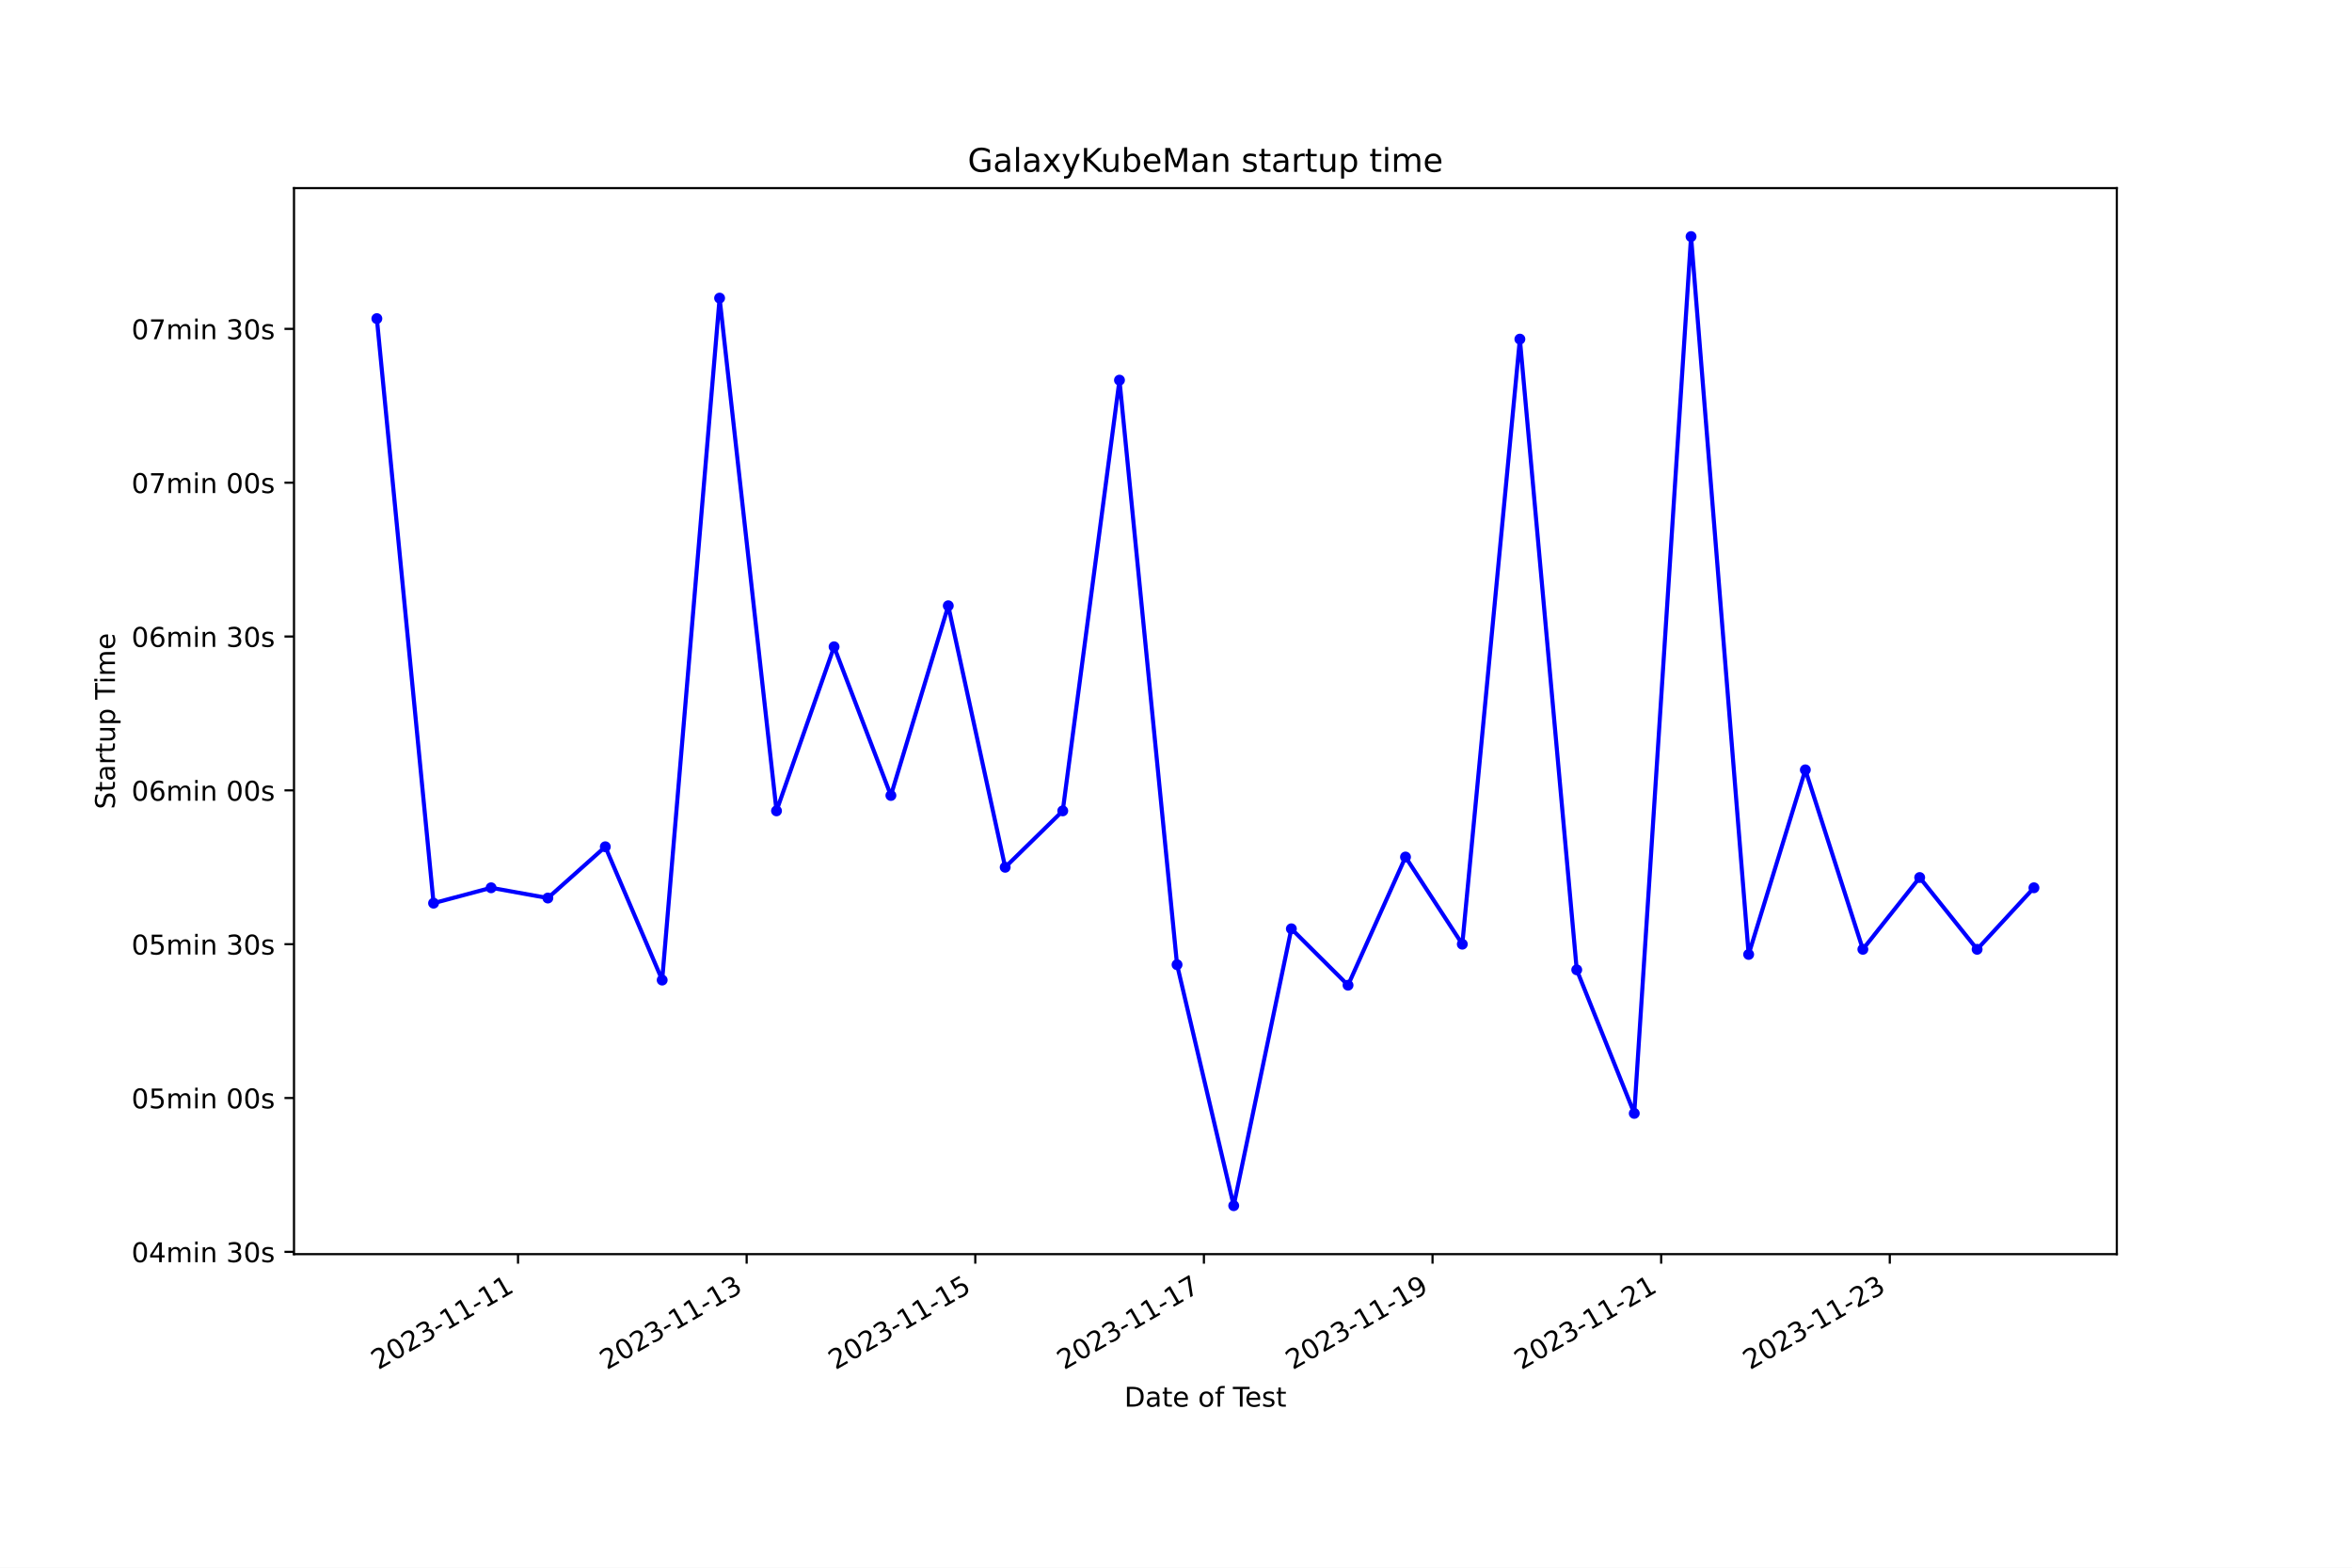
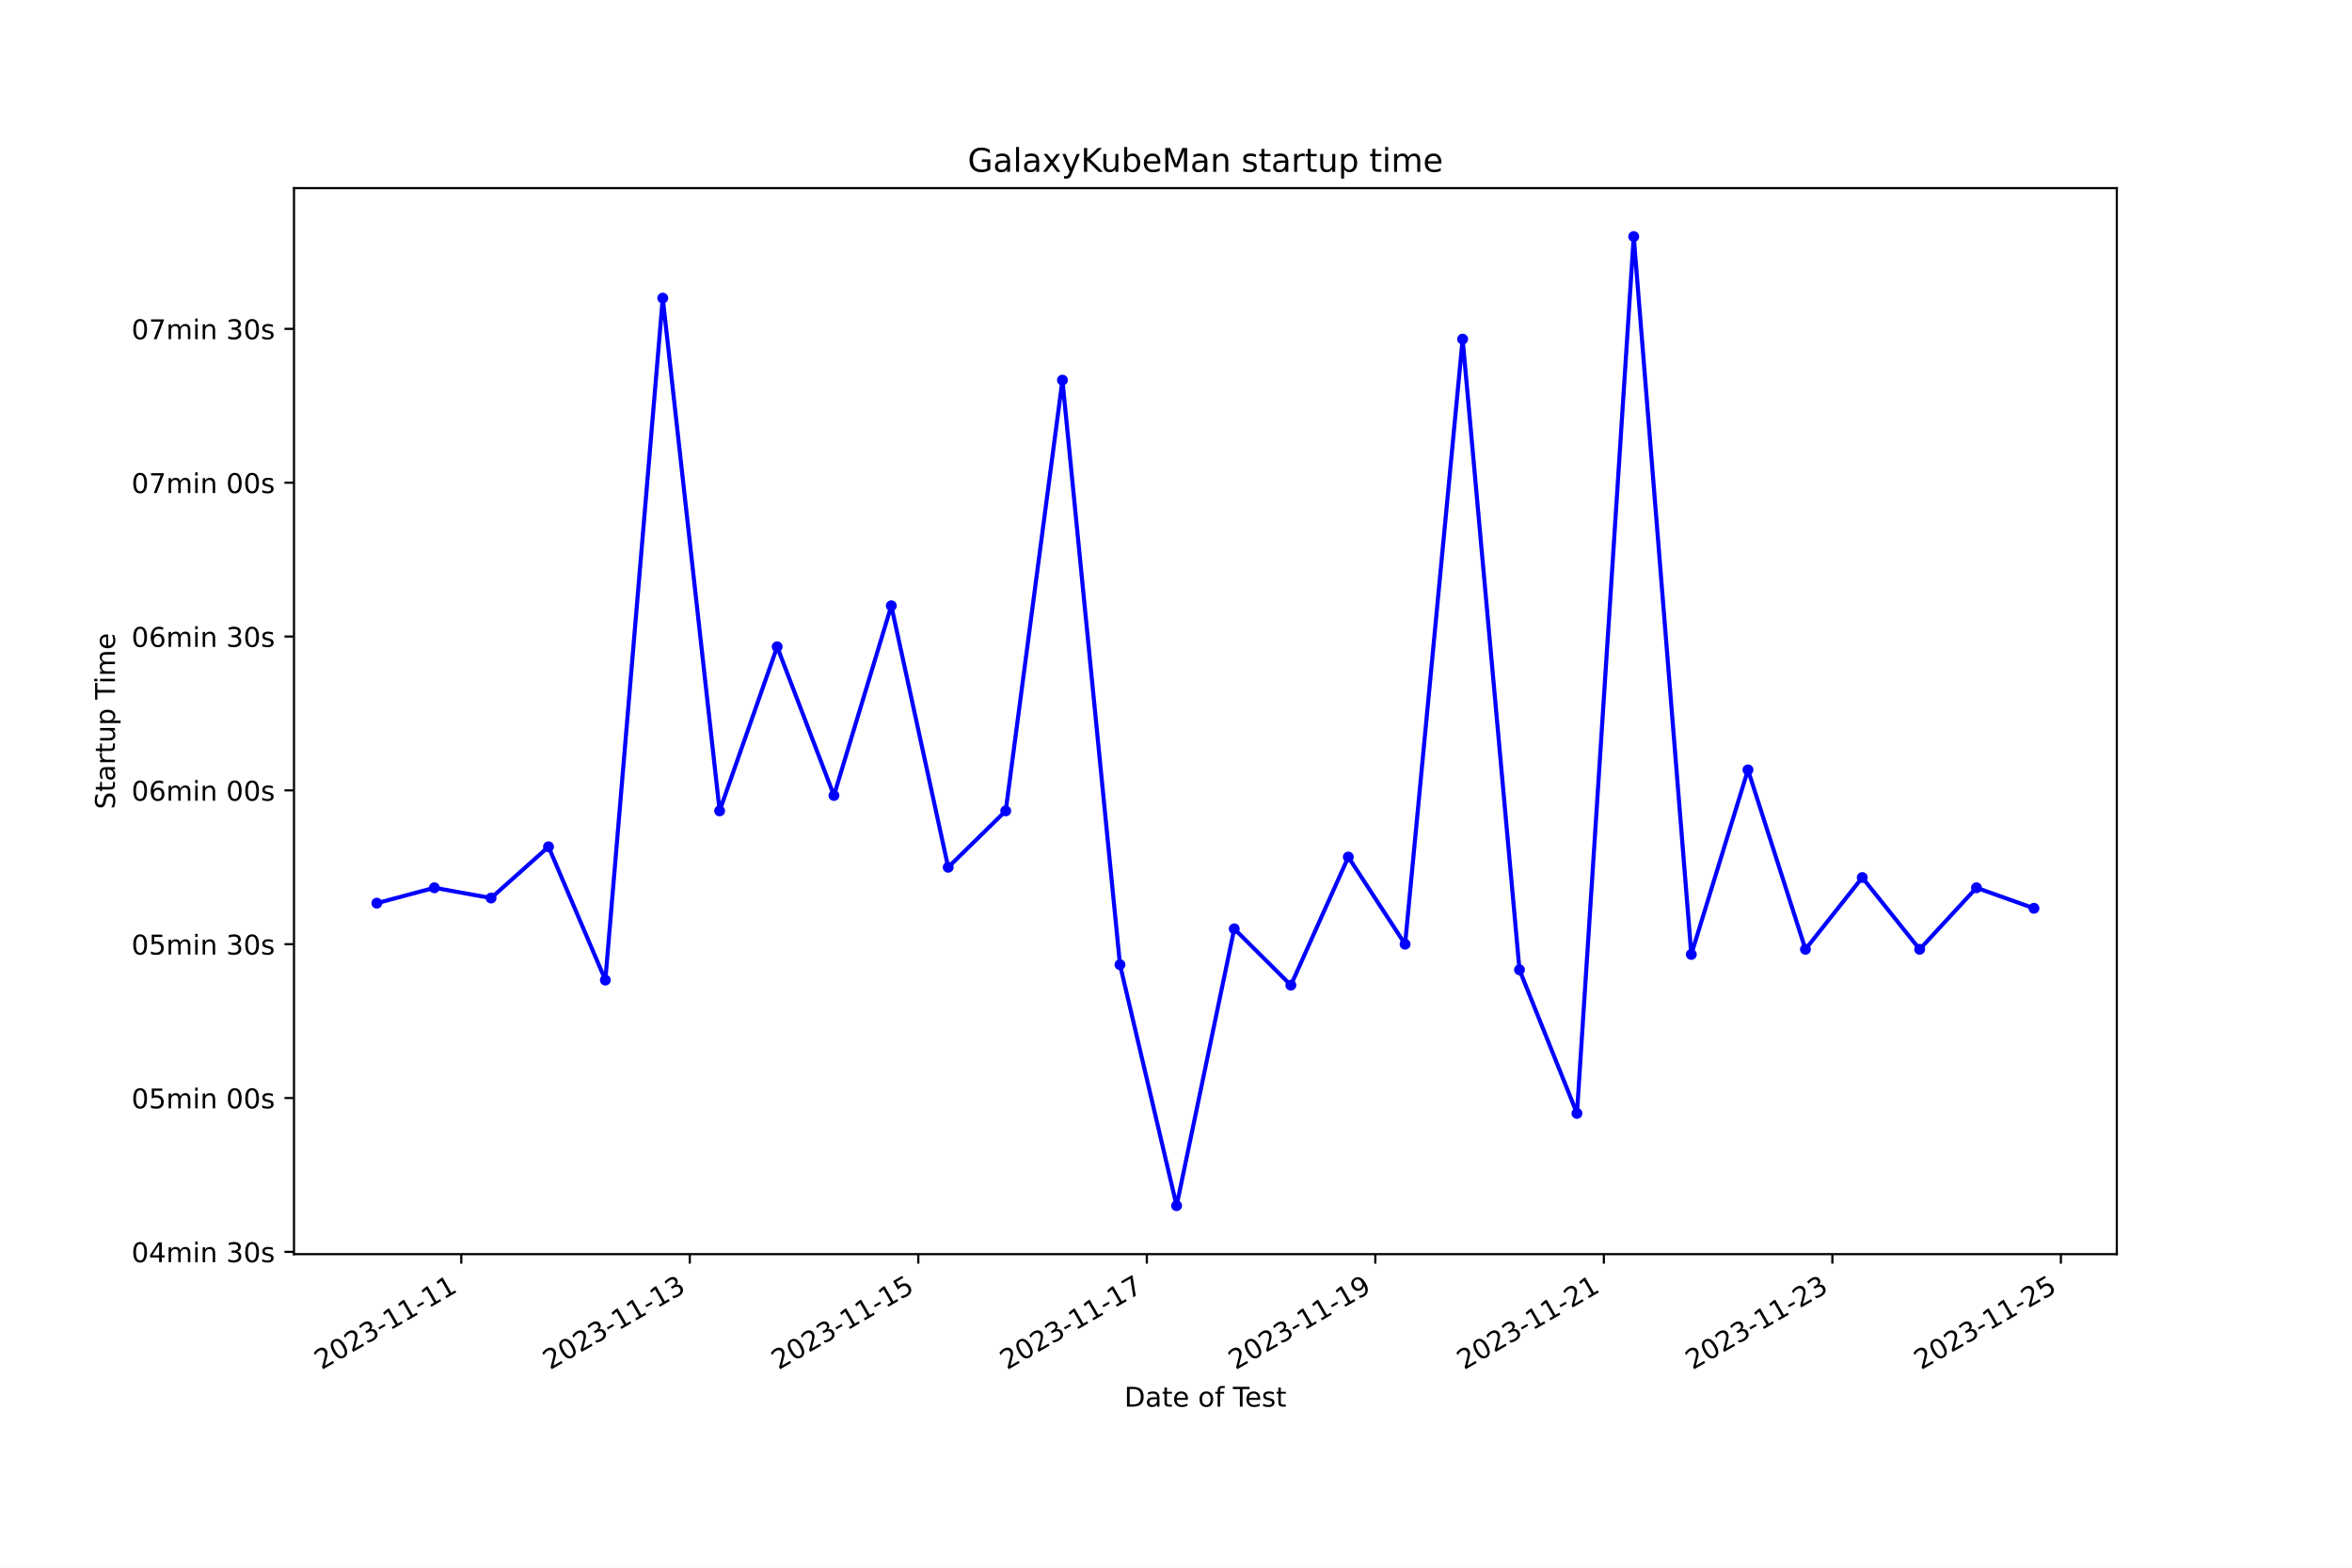
<svg xmlns="http://www.w3.org/2000/svg" xmlns:xlink="http://www.w3.org/1999/xlink" width="864pt" height="576pt" viewBox="0 0 864 576" version="1.1">
  <defs>
    <style type="text/css">*{stroke-linejoin: round; stroke-linecap: butt}</style>
  </defs>
  <g id="figure_1">
    <g id="patch_1">
      <path d="M 0 576  L 864 576  L 864 0  L 0 0  z " style="fill: #ffffff" />
    </g>
    <g id="axes_1">
      <g id="patch_2">
        <path d="M 108 460.8  L 777.6 460.8  L 777.6 69.12  L 108 69.12  z " style="fill: #ffffff" />
      </g>
      <g id="matplotlib.axis_1">
        <g id="xtick_1">
          <g id="line2d_1">
            <defs>
-               <path id="mbc8673248d" d="M 0 0  L 0 3.5  " style="stroke: #000000; stroke-width: 0.8" />
+               <path id="m5c8ab718fe" d="M 0 0  L 0 3.5  " style="stroke: #000000; stroke-width: 0.8" />
            </defs>
            <g>
-               <use xlink:href="#mbc8673248d" x="190.296" y="460.8" style="stroke: #000000; stroke-width: 0.8" />
+               <use xlink:href="#m5c8ab718fe" x="169.446" y="460.8" style="stroke: #000000; stroke-width: 0.8" />
            </g>
          </g>
          <g id="text_1">
-             <g transform="translate(138.9265 503.4383) rotate(-30) scale(0.1 -0.1)">
+             <g transform="translate(118.077 503.4383) rotate(-30) scale(0.1 -0.1)">
              <defs>
                <path id="DejaVuSans-32" d="M 1228 531  L 3431 531  L 3431 0  L 469 0  L 469 531  Q 828 903 1448 1529  Q 2069 2156 2228 2338  Q 2531 2678 2651 2914  Q 2772 3150 2772 3378  Q 2772 3750 2511 3984  Q 2250 4219 1831 4219  Q 1534 4219 1204 4116  Q 875 4013 500 3803  L 500 4441  Q 881 4594 1212 4672  Q 1544 4750 1819 4750  Q 2544 4750 2975 4387  Q 3406 4025 3406 3419  Q 3406 3131 3298 2873  Q 3191 2616 2906 2266  Q 2828 2175 2409 1742  Q 1991 1309 1228 531  z " transform="scale(0.015625)" />
                <path id="DejaVuSans-30" d="M 2034 4250  Q 1547 4250 1301 3770  Q 1056 3291 1056 2328  Q 1056 1369 1301 889  Q 1547 409 2034 409  Q 2525 409 2770 889  Q 3016 1369 3016 2328  Q 3016 3291 2770 3770  Q 2525 4250 2034 4250  z M 2034 4750  Q 2819 4750 3233 4129  Q 3647 3509 3647 2328  Q 3647 1150 3233 529  Q 2819 -91 2034 -91  Q 1250 -91 836 529  Q 422 1150 422 2328  Q 422 3509 836 4129  Q 1250 4750 2034 4750  z " transform="scale(0.015625)" />
                <path id="DejaVuSans-33" d="M 2597 2516  Q 3050 2419 3304 2112  Q 3559 1806 3559 1356  Q 3559 666 3084 287  Q 2609 -91 1734 -91  Q 1441 -91 1130 -33  Q 819 25 488 141  L 488 750  Q 750 597 1062 519  Q 1375 441 1716 441  Q 2309 441 2620 675  Q 2931 909 2931 1356  Q 2931 1769 2642 2001  Q 2353 2234 1838 2234  L 1294 2234  L 1294 2753  L 1863 2753  Q 2328 2753 2575 2939  Q 2822 3125 2822 3475  Q 2822 3834 2567 4026  Q 2313 4219 1838 4219  Q 1578 4219 1281 4162  Q 984 4106 628 3988  L 628 4550  Q 988 4650 1302 4700  Q 1616 4750 1894 4750  Q 2613 4750 3031 4423  Q 3450 4097 3450 3541  Q 3450 3153 3228 2886  Q 3006 2619 2597 2516  z " transform="scale(0.015625)" />
                <path id="DejaVuSans-2d" d="M 313 2009  L 1997 2009  L 1997 1497  L 313 1497  L 313 2009  z " transform="scale(0.015625)" />
                <path id="DejaVuSans-31" d="M 794 531  L 1825 531  L 1825 4091  L 703 3866  L 703 4441  L 1819 4666  L 2450 4666  L 2450 531  L 3481 531  L 3481 0  L 794 0  L 794 531  z " transform="scale(0.015625)" />
              </defs>
              <use xlink:href="#DejaVuSans-32" />
              <use xlink:href="#DejaVuSans-30" x="63.623" />
              <use xlink:href="#DejaVuSans-32" x="127.246" />
              <use xlink:href="#DejaVuSans-33" x="190.869" />
              <use xlink:href="#DejaVuSans-2d" x="254.492" />
              <use xlink:href="#DejaVuSans-31" x="290.576" />
              <use xlink:href="#DejaVuSans-31" x="354.199" />
              <use xlink:href="#DejaVuSans-2d" x="417.822" />
              <use xlink:href="#DejaVuSans-31" x="453.906" />
              <use xlink:href="#DejaVuSans-31" x="517.529" />
            </g>
          </g>
        </g>
        <g id="xtick_2">
          <g id="line2d_2">
            <g>
-               <use xlink:href="#mbc8673248d" x="274.282" y="460.8" style="stroke: #000000; stroke-width: 0.8" />
+               <use xlink:href="#m5c8ab718fe" x="253.391" y="460.8" style="stroke: #000000; stroke-width: 0.8" />
            </g>
          </g>
          <g id="text_2">
-             <g transform="translate(222.9121 503.4383) rotate(-30) scale(0.1 -0.1)">
+             <g transform="translate(202.022 503.4383) rotate(-30) scale(0.1 -0.1)">
              <use xlink:href="#DejaVuSans-32" />
              <use xlink:href="#DejaVuSans-30" x="63.623" />
              <use xlink:href="#DejaVuSans-32" x="127.246" />
              <use xlink:href="#DejaVuSans-33" x="190.869" />
              <use xlink:href="#DejaVuSans-2d" x="254.492" />
              <use xlink:href="#DejaVuSans-31" x="290.576" />
              <use xlink:href="#DejaVuSans-31" x="354.199" />
              <use xlink:href="#DejaVuSans-2d" x="417.822" />
              <use xlink:href="#DejaVuSans-31" x="453.906" />
              <use xlink:href="#DejaVuSans-33" x="517.529" />
            </g>
          </g>
        </g>
        <g id="xtick_3">
          <g id="line2d_3">
            <g>
-               <use xlink:href="#mbc8673248d" x="358.267" y="460.8" style="stroke: #000000; stroke-width: 0.8" />
+               <use xlink:href="#m5c8ab718fe" x="337.336" y="460.8" style="stroke: #000000; stroke-width: 0.8" />
            </g>
          </g>
          <g id="text_3">
-             <g transform="translate(306.8977 503.4383) rotate(-30) scale(0.1 -0.1)">
+             <g transform="translate(285.9669 503.4383) rotate(-30) scale(0.1 -0.1)">
              <defs>
                <path id="DejaVuSans-35" d="M 691 4666  L 3169 4666  L 3169 4134  L 1269 4134  L 1269 2991  Q 1406 3038 1543 3061  Q 1681 3084 1819 3084  Q 2600 3084 3056 2656  Q 3513 2228 3513 1497  Q 3513 744 3044 326  Q 2575 -91 1722 -91  Q 1428 -91 1123 -41  Q 819 9 494 109  L 494 744  Q 775 591 1075 516  Q 1375 441 1709 441  Q 2250 441 2565 725  Q 2881 1009 2881 1497  Q 2881 1984 2565 2268  Q 2250 2553 1709 2553  Q 1456 2553 1204 2497  Q 953 2441 691 2322  L 691 4666  z " transform="scale(0.015625)" />
              </defs>
              <use xlink:href="#DejaVuSans-32" />
              <use xlink:href="#DejaVuSans-30" x="63.623" />
              <use xlink:href="#DejaVuSans-32" x="127.246" />
              <use xlink:href="#DejaVuSans-33" x="190.869" />
              <use xlink:href="#DejaVuSans-2d" x="254.492" />
              <use xlink:href="#DejaVuSans-31" x="290.576" />
              <use xlink:href="#DejaVuSans-31" x="354.199" />
              <use xlink:href="#DejaVuSans-2d" x="417.822" />
              <use xlink:href="#DejaVuSans-31" x="453.906" />
              <use xlink:href="#DejaVuSans-35" x="517.529" />
            </g>
          </g>
        </g>
        <g id="xtick_4">
          <g id="line2d_4">
            <g>
-               <use xlink:href="#mbc8673248d" x="442.253" y="460.8" style="stroke: #000000; stroke-width: 0.8" />
+               <use xlink:href="#m5c8ab718fe" x="421.281" y="460.8" style="stroke: #000000; stroke-width: 0.8" />
            </g>
          </g>
          <g id="text_4">
-             <g transform="translate(390.8833 503.4383) rotate(-30) scale(0.1 -0.1)">
+             <g transform="translate(369.9119 503.4383) rotate(-30) scale(0.1 -0.1)">
              <defs>
                <path id="DejaVuSans-37" d="M 525 4666  L 3525 4666  L 3525 4397  L 1831 0  L 1172 0  L 2766 4134  L 525 4134  L 525 4666  z " transform="scale(0.015625)" />
              </defs>
              <use xlink:href="#DejaVuSans-32" />
              <use xlink:href="#DejaVuSans-30" x="63.623" />
              <use xlink:href="#DejaVuSans-32" x="127.246" />
              <use xlink:href="#DejaVuSans-33" x="190.869" />
              <use xlink:href="#DejaVuSans-2d" x="254.492" />
              <use xlink:href="#DejaVuSans-31" x="290.576" />
              <use xlink:href="#DejaVuSans-31" x="354.199" />
              <use xlink:href="#DejaVuSans-2d" x="417.822" />
              <use xlink:href="#DejaVuSans-31" x="453.906" />
              <use xlink:href="#DejaVuSans-37" x="517.529" />
            </g>
          </g>
        </g>
        <g id="xtick_5">
          <g id="line2d_5">
            <g>
-               <use xlink:href="#mbc8673248d" x="526.238" y="460.8" style="stroke: #000000; stroke-width: 0.8" />
+               <use xlink:href="#m5c8ab718fe" x="505.226" y="460.8" style="stroke: #000000; stroke-width: 0.8" />
            </g>
          </g>
          <g id="text_5">
-             <g transform="translate(474.8689 503.4383) rotate(-30) scale(0.1 -0.1)">
+             <g transform="translate(453.8568 503.4383) rotate(-30) scale(0.1 -0.1)">
              <defs>
                <path id="DejaVuSans-39" d="M 703 97  L 703 672  Q 941 559 1184 500  Q 1428 441 1663 441  Q 2288 441 2617 861  Q 2947 1281 2994 2138  Q 2813 1869 2534 1725  Q 2256 1581 1919 1581  Q 1219 1581 811 2004  Q 403 2428 403 3163  Q 403 3881 828 4315  Q 1253 4750 1959 4750  Q 2769 4750 3195 4129  Q 3622 3509 3622 2328  Q 3622 1225 3098 567  Q 2575 -91 1691 -91  Q 1453 -91 1209 -44  Q 966 3 703 97  z M 1959 2075  Q 2384 2075 2632 2365  Q 2881 2656 2881 3163  Q 2881 3666 2632 3958  Q 2384 4250 1959 4250  Q 1534 4250 1286 3958  Q 1038 3666 1038 3163  Q 1038 2656 1286 2365  Q 1534 2075 1959 2075  z " transform="scale(0.015625)" />
              </defs>
              <use xlink:href="#DejaVuSans-32" />
              <use xlink:href="#DejaVuSans-30" x="63.623" />
              <use xlink:href="#DejaVuSans-32" x="127.246" />
              <use xlink:href="#DejaVuSans-33" x="190.869" />
              <use xlink:href="#DejaVuSans-2d" x="254.492" />
              <use xlink:href="#DejaVuSans-31" x="290.576" />
              <use xlink:href="#DejaVuSans-31" x="354.199" />
              <use xlink:href="#DejaVuSans-2d" x="417.822" />
              <use xlink:href="#DejaVuSans-31" x="453.906" />
              <use xlink:href="#DejaVuSans-39" x="517.529" />
            </g>
          </g>
        </g>
        <g id="xtick_6">
          <g id="line2d_6">
            <g>
-               <use xlink:href="#mbc8673248d" x="610.224" y="460.8" style="stroke: #000000; stroke-width: 0.8" />
+               <use xlink:href="#m5c8ab718fe" x="589.171" y="460.8" style="stroke: #000000; stroke-width: 0.8" />
            </g>
          </g>
          <g id="text_6">
-             <g transform="translate(558.8544 503.4383) rotate(-30) scale(0.1 -0.1)">
+             <g transform="translate(537.8018 503.4383) rotate(-30) scale(0.1 -0.1)">
              <use xlink:href="#DejaVuSans-32" />
              <use xlink:href="#DejaVuSans-30" x="63.623" />
              <use xlink:href="#DejaVuSans-32" x="127.246" />
              <use xlink:href="#DejaVuSans-33" x="190.869" />
              <use xlink:href="#DejaVuSans-2d" x="254.492" />
              <use xlink:href="#DejaVuSans-31" x="290.576" />
              <use xlink:href="#DejaVuSans-31" x="354.199" />
              <use xlink:href="#DejaVuSans-2d" x="417.822" />
              <use xlink:href="#DejaVuSans-32" x="453.906" />
              <use xlink:href="#DejaVuSans-31" x="517.529" />
            </g>
          </g>
        </g>
        <g id="xtick_7">
          <g id="line2d_7">
            <g>
-               <use xlink:href="#mbc8673248d" x="694.209" y="460.8" style="stroke: #000000; stroke-width: 0.8" />
+               <use xlink:href="#m5c8ab718fe" x="673.116" y="460.8" style="stroke: #000000; stroke-width: 0.8" />
            </g>
          </g>
          <g id="text_7">
-             <g transform="translate(642.84 503.4383) rotate(-30) scale(0.1 -0.1)">
+             <g transform="translate(621.7468 503.4383) rotate(-30) scale(0.1 -0.1)">
              <use xlink:href="#DejaVuSans-32" />
              <use xlink:href="#DejaVuSans-30" x="63.623" />
              <use xlink:href="#DejaVuSans-32" x="127.246" />
              <use xlink:href="#DejaVuSans-33" x="190.869" />
              <use xlink:href="#DejaVuSans-2d" x="254.492" />
              <use xlink:href="#DejaVuSans-31" x="290.576" />
              <use xlink:href="#DejaVuSans-31" x="354.199" />
              <use xlink:href="#DejaVuSans-2d" x="417.822" />
              <use xlink:href="#DejaVuSans-32" x="453.906" />
              <use xlink:href="#DejaVuSans-33" x="517.529" />
            </g>
          </g>
        </g>
-         <g id="text_8">
+         <g id="xtick_8">
+           <g id="line2d_8">
+             <g>
+               <use xlink:href="#m5c8ab718fe" x="757.061" y="460.8" style="stroke: #000000; stroke-width: 0.8" />
+             </g>
+           </g>
+           <g id="text_8">
+             <g transform="translate(705.6917 503.4383) rotate(-30) scale(0.1 -0.1)">
+               <use xlink:href="#DejaVuSans-32" />
+               <use xlink:href="#DejaVuSans-30" x="63.623" />
+               <use xlink:href="#DejaVuSans-32" x="127.246" />
+               <use xlink:href="#DejaVuSans-33" x="190.869" />
+               <use xlink:href="#DejaVuSans-2d" x="254.492" />
+               <use xlink:href="#DejaVuSans-31" x="290.576" />
+               <use xlink:href="#DejaVuSans-31" x="354.199" />
+               <use xlink:href="#DejaVuSans-2d" x="417.822" />
+               <use xlink:href="#DejaVuSans-32" x="453.906" />
+               <use xlink:href="#DejaVuSans-35" x="517.529" />
+             </g>
+           </g>
+         </g>
+         <g id="text_9">
          <g transform="translate(413.0063 516.8378) scale(0.1 -0.1)">
            <defs>
              <path id="DejaVuSans-44" d="M 1259 4147  L 1259 519  L 2022 519  Q 2988 519 3436 956  Q 3884 1394 3884 2338  Q 3884 3275 3436 3711  Q 2988 4147 2022 4147  L 1259 4147  z M 628 4666  L 1925 4666  Q 3281 4666 3915 4102  Q 4550 3538 4550 2338  Q 4550 1131 3912 565  Q 3275 0 1925 0  L 628 0  L 628 4666  z " transform="scale(0.015625)" />
              <path id="DejaVuSans-61" d="M 2194 1759  Q 1497 1759 1228 1600  Q 959 1441 959 1056  Q 959 750 1161 570  Q 1363 391 1709 391  Q 2188 391 2477 730  Q 2766 1069 2766 1631  L 2766 1759  L 2194 1759  z M 3341 1997  L 3341 0  L 2766 0  L 2766 531  Q 2569 213 2275 61  Q 1981 -91 1556 -91  Q 1019 -91 701 211  Q 384 513 384 1019  Q 384 1609 779 1909  Q 1175 2209 1959 2209  L 2766 2209  L 2766 2266  Q 2766 2663 2505 2880  Q 2244 3097 1772 3097  Q 1472 3097 1187 3025  Q 903 2953 641 2809  L 641 3341  Q 956 3463 1253 3523  Q 1550 3584 1831 3584  Q 2591 3584 2966 3190  Q 3341 2797 3341 1997  z " transform="scale(0.015625)" />
              <path id="DejaVuSans-74" d="M 1172 4494  L 1172 3500  L 2356 3500  L 2356 3053  L 1172 3053  L 1172 1153  Q 1172 725 1289 603  Q 1406 481 1766 481  L 2356 481  L 2356 0  L 1766 0  Q 1100 0 847 248  Q 594 497 594 1153  L 594 3053  L 172 3053  L 172 3500  L 594 3500  L 594 4494  L 1172 4494  z " transform="scale(0.015625)" />
              <path id="DejaVuSans-65" d="M 3597 1894  L 3597 1613  L 953 1613  Q 991 1019 1311 708  Q 1631 397 2203 397  Q 2534 397 2845 478  Q 3156 559 3463 722  L 3463 178  Q 3153 47 2828 -22  Q 2503 -91 2169 -91  Q 1331 -91 842 396  Q 353 884 353 1716  Q 353 2575 817 3079  Q 1281 3584 2069 3584  Q 2775 3584 3186 3129  Q 3597 2675 3597 1894  z M 3022 2063  Q 3016 2534 2758 2815  Q 2500 3097 2075 3097  Q 1594 3097 1305 2825  Q 1016 2553 972 2059  L 3022 2063  z " transform="scale(0.015625)" />
              <path id="DejaVuSans-20" transform="scale(0.015625)" />
              <path id="DejaVuSans-6f" d="M 1959 3097  Q 1497 3097 1228 2736  Q 959 2375 959 1747  Q 959 1119 1226 758  Q 1494 397 1959 397  Q 2419 397 2687 759  Q 2956 1122 2956 1747  Q 2956 2369 2687 2733  Q 2419 3097 1959 3097  z M 1959 3584  Q 2709 3584 3137 3096  Q 3566 2609 3566 1747  Q 3566 888 3137 398  Q 2709 -91 1959 -91  Q 1206 -91 779 398  Q 353 888 353 1747  Q 353 2609 779 3096  Q 1206 3584 1959 3584  z " transform="scale(0.015625)" />
              <path id="DejaVuSans-66" d="M 2375 4863  L 2375 4384  L 1825 4384  Q 1516 4384 1395 4259  Q 1275 4134 1275 3809  L 1275 3500  L 2222 3500  L 2222 3053  L 1275 3053  L 1275 0  L 697 0  L 697 3053  L 147 3053  L 147 3500  L 697 3500  L 697 3744  Q 697 4328 969 4595  Q 1241 4863 1831 4863  L 2375 4863  z " transform="scale(0.015625)" />
              <path id="DejaVuSans-54" d="M -19 4666  L 3928 4666  L 3928 4134  L 2272 4134  L 2272 0  L 1638 0  L 1638 4134  L -19 4134  L -19 4666  z " transform="scale(0.015625)" />
              <path id="DejaVuSans-73" d="M 2834 3397  L 2834 2853  Q 2591 2978 2328 3040  Q 2066 3103 1784 3103  Q 1356 3103 1142 2972  Q 928 2841 928 2578  Q 928 2378 1081 2264  Q 1234 2150 1697 2047  L 1894 2003  Q 2506 1872 2764 1633  Q 3022 1394 3022 966  Q 3022 478 2636 193  Q 2250 -91 1575 -91  Q 1294 -91 989 -36  Q 684 19 347 128  L 347 722  Q 666 556 975 473  Q 1284 391 1588 391  Q 1994 391 2212 530  Q 2431 669 2431 922  Q 2431 1156 2273 1281  Q 2116 1406 1581 1522  L 1381 1569  Q 847 1681 609 1914  Q 372 2147 372 2553  Q 372 3047 722 3315  Q 1072 3584 1716 3584  Q 2034 3584 2315 3537  Q 2597 3491 2834 3397  z " transform="scale(0.015625)" />
            </defs>
            <use xlink:href="#DejaVuSans-44" />
            <use xlink:href="#DejaVuSans-61" x="77.002" />
            <use xlink:href="#DejaVuSans-74" x="138.281" />
            <use xlink:href="#DejaVuSans-65" x="177.49" />
            <use xlink:href="#DejaVuSans-20" x="239.014" />
            <use xlink:href="#DejaVuSans-6f" x="270.801" />
            <use xlink:href="#DejaVuSans-66" x="331.982" />
            <use xlink:href="#DejaVuSans-20" x="367.188" />
            <use xlink:href="#DejaVuSans-54" x="398.975" />
            <use xlink:href="#DejaVuSans-65" x="443.059" />
            <use xlink:href="#DejaVuSans-73" x="504.582" />
            <use xlink:href="#DejaVuSans-74" x="556.682" />
          </g>
        </g>
      </g>
      <g id="matplotlib.axis_2">
        <g id="ytick_1">
-           <g id="line2d_8">
+           <g id="line2d_9">
            <defs>
-               <path id="m79c8e3d0a1" d="M 0 0  L -3.5 0  " style="stroke: #000000; stroke-width: 0.8" />
+               <path id="m77e5c7c2fb" d="M 0 0  L -3.5 0  " style="stroke: #000000; stroke-width: 0.8" />
            </defs>
            <g>
-               <use xlink:href="#m79c8e3d0a1" x="108" y="459.952" style="stroke: #000000; stroke-width: 0.8" />
-             </g>
-           </g>
-           <g id="text_9">
+               <use xlink:href="#m77e5c7c2fb" x="108" y="459.952" style="stroke: #000000; stroke-width: 0.8" />
+             </g>
+           </g>
+           <g id="text_10">
            <g transform="translate(48.30625 463.7514) scale(0.1 -0.1)">
              <defs>
                <path id="DejaVuSans-34" d="M 2419 4116  L 825 1625  L 2419 1625  L 2419 4116  z M 2253 4666  L 3047 4666  L 3047 1625  L 3713 1625  L 3713 1100  L 3047 1100  L 3047 0  L 2419 0  L 2419 1100  L 313 1100  L 313 1709  L 2253 4666  z " transform="scale(0.015625)" />
                <path id="DejaVuSans-6d" d="M 3328 2828  Q 3544 3216 3844 3400  Q 4144 3584 4550 3584  Q 5097 3584 5394 3201  Q 5691 2819 5691 2113  L 5691 0  L 5113 0  L 5113 2094  Q 5113 2597 4934 2840  Q 4756 3084 4391 3084  Q 3944 3084 3684 2787  Q 3425 2491 3425 1978  L 3425 0  L 2847 0  L 2847 2094  Q 2847 2600 2669 2842  Q 2491 3084 2119 3084  Q 1678 3084 1418 2786  Q 1159 2488 1159 1978  L 1159 0  L 581 0  L 581 3500  L 1159 3500  L 1159 2956  Q 1356 3278 1631 3431  Q 1906 3584 2284 3584  Q 2666 3584 2933 3390  Q 3200 3197 3328 2828  z " transform="scale(0.015625)" />
                <path id="DejaVuSans-69" d="M 603 3500  L 1178 3500  L 1178 0  L 603 0  L 603 3500  z M 603 4863  L 1178 4863  L 1178 4134  L 603 4134  L 603 4863  z " transform="scale(0.015625)" />
                <path id="DejaVuSans-6e" d="M 3513 2113  L 3513 0  L 2938 0  L 2938 2094  Q 2938 2591 2744 2837  Q 2550 3084 2163 3084  Q 1697 3084 1428 2787  Q 1159 2491 1159 1978  L 1159 0  L 581 0  L 581 3500  L 1159 3500  L 1159 2956  Q 1366 3272 1645 3428  Q 1925 3584 2291 3584  Q 2894 3584 3203 3211  Q 3513 2838 3513 2113  z " transform="scale(0.015625)" />
              </defs>
              <use xlink:href="#DejaVuSans-30" />
              <use xlink:href="#DejaVuSans-34" x="63.623" />
              <use xlink:href="#DejaVuSans-6d" x="127.246" />
              <use xlink:href="#DejaVuSans-69" x="224.658" />
              <use xlink:href="#DejaVuSans-6e" x="252.441" />
              <use xlink:href="#DejaVuSans-20" x="315.82" />
              <use xlink:href="#DejaVuSans-33" x="347.607" />
              <use xlink:href="#DejaVuSans-30" x="411.23" />
              <use xlink:href="#DejaVuSans-73" x="474.854" />
            </g>
          </g>
        </g>
        <g id="ytick_2">
-           <g id="line2d_9">
-             <g>
-               <use xlink:href="#m79c8e3d0a1" x="108" y="403.433" style="stroke: #000000; stroke-width: 0.8" />
-             </g>
-           </g>
-           <g id="text_10">
+           <g id="line2d_10">
+             <g>
+               <use xlink:href="#m77e5c7c2fb" x="108" y="403.433" style="stroke: #000000; stroke-width: 0.8" />
+             </g>
+           </g>
+           <g id="text_11">
            <g transform="translate(48.30625 407.2319) scale(0.1 -0.1)">
              <use xlink:href="#DejaVuSans-30" />
              <use xlink:href="#DejaVuSans-35" x="63.623" />
              <use xlink:href="#DejaVuSans-6d" x="127.246" />
              <use xlink:href="#DejaVuSans-69" x="224.658" />
              <use xlink:href="#DejaVuSans-6e" x="252.441" />
              <use xlink:href="#DejaVuSans-20" x="315.82" />
              <use xlink:href="#DejaVuSans-30" x="347.607" />
              <use xlink:href="#DejaVuSans-30" x="411.23" />
              <use xlink:href="#DejaVuSans-73" x="474.854" />
            </g>
          </g>
        </g>
        <g id="ytick_3">
-           <g id="line2d_10">
-             <g>
-               <use xlink:href="#m79c8e3d0a1" x="108" y="346.913" style="stroke: #000000; stroke-width: 0.8" />
-             </g>
-           </g>
-           <g id="text_11">
+           <g id="line2d_11">
+             <g>
+               <use xlink:href="#m77e5c7c2fb" x="108" y="346.913" style="stroke: #000000; stroke-width: 0.8" />
+             </g>
+           </g>
+           <g id="text_12">
            <g transform="translate(48.30625 350.7125) scale(0.1 -0.1)">
              <use xlink:href="#DejaVuSans-30" />
              <use xlink:href="#DejaVuSans-35" x="63.623" />
              <use xlink:href="#DejaVuSans-6d" x="127.246" />
              <use xlink:href="#DejaVuSans-69" x="224.658" />
              <use xlink:href="#DejaVuSans-6e" x="252.441" />
              <use xlink:href="#DejaVuSans-20" x="315.82" />
              <use xlink:href="#DejaVuSans-33" x="347.607" />
              <use xlink:href="#DejaVuSans-30" x="411.23" />
              <use xlink:href="#DejaVuSans-73" x="474.854" />
            </g>
          </g>
        </g>
        <g id="ytick_4">
-           <g id="line2d_11">
-             <g>
-               <use xlink:href="#m79c8e3d0a1" x="108" y="290.394" style="stroke: #000000; stroke-width: 0.8" />
-             </g>
-           </g>
-           <g id="text_12">
+           <g id="line2d_12">
+             <g>
+               <use xlink:href="#m77e5c7c2fb" x="108" y="290.394" style="stroke: #000000; stroke-width: 0.8" />
+             </g>
+           </g>
+           <g id="text_13">
            <g transform="translate(48.30625 294.193) scale(0.1 -0.1)">
              <defs>
                <path id="DejaVuSans-36" d="M 2113 2584  Q 1688 2584 1439 2293  Q 1191 2003 1191 1497  Q 1191 994 1439 701  Q 1688 409 2113 409  Q 2538 409 2786 701  Q 3034 994 3034 1497  Q 3034 2003 2786 2293  Q 2538 2584 2113 2584  z M 3366 4563  L 3366 3988  Q 3128 4100 2886 4159  Q 2644 4219 2406 4219  Q 1781 4219 1451 3797  Q 1122 3375 1075 2522  Q 1259 2794 1537 2939  Q 1816 3084 2150 3084  Q 2853 3084 3261 2657  Q 3669 2231 3669 1497  Q 3669 778 3244 343  Q 2819 -91 2113 -91  Q 1303 -91 875 529  Q 447 1150 447 2328  Q 447 3434 972 4092  Q 1497 4750 2381 4750  Q 2619 4750 2861 4703  Q 3103 4656 3366 4563  z " transform="scale(0.015625)" />
              </defs>
              <use xlink:href="#DejaVuSans-30" />
              <use xlink:href="#DejaVuSans-36" x="63.623" />
              <use xlink:href="#DejaVuSans-6d" x="127.246" />
              <use xlink:href="#DejaVuSans-69" x="224.658" />
              <use xlink:href="#DejaVuSans-6e" x="252.441" />
              <use xlink:href="#DejaVuSans-20" x="315.82" />
              <use xlink:href="#DejaVuSans-30" x="347.607" />
              <use xlink:href="#DejaVuSans-30" x="411.23" />
              <use xlink:href="#DejaVuSans-73" x="474.854" />
            </g>
          </g>
        </g>
        <g id="ytick_5">
-           <g id="line2d_12">
-             <g>
-               <use xlink:href="#m79c8e3d0a1" x="108" y="233.874" style="stroke: #000000; stroke-width: 0.8" />
-             </g>
-           </g>
-           <g id="text_13">
+           <g id="line2d_13">
+             <g>
+               <use xlink:href="#m77e5c7c2fb" x="108" y="233.874" style="stroke: #000000; stroke-width: 0.8" />
+             </g>
+           </g>
+           <g id="text_14">
            <g transform="translate(48.30625 237.6735) scale(0.1 -0.1)">
              <use xlink:href="#DejaVuSans-30" />
              <use xlink:href="#DejaVuSans-36" x="63.623" />
              <use xlink:href="#DejaVuSans-6d" x="127.246" />
              <use xlink:href="#DejaVuSans-69" x="224.658" />
              <use xlink:href="#DejaVuSans-6e" x="252.441" />
              <use xlink:href="#DejaVuSans-20" x="315.82" />
              <use xlink:href="#DejaVuSans-33" x="347.607" />
              <use xlink:href="#DejaVuSans-30" x="411.23" />
              <use xlink:href="#DejaVuSans-73" x="474.854" />
            </g>
          </g>
        </g>
        <g id="ytick_6">
-           <g id="line2d_13">
-             <g>
-               <use xlink:href="#m79c8e3d0a1" x="108" y="177.355" style="stroke: #000000; stroke-width: 0.8" />
-             </g>
-           </g>
-           <g id="text_14">
+           <g id="line2d_14">
+             <g>
+               <use xlink:href="#m77e5c7c2fb" x="108" y="177.355" style="stroke: #000000; stroke-width: 0.8" />
+             </g>
+           </g>
+           <g id="text_15">
            <g transform="translate(48.30625 181.154) scale(0.1 -0.1)">
              <use xlink:href="#DejaVuSans-30" />
              <use xlink:href="#DejaVuSans-37" x="63.623" />
              <use xlink:href="#DejaVuSans-6d" x="127.246" />
              <use xlink:href="#DejaVuSans-69" x="224.658" />
              <use xlink:href="#DejaVuSans-6e" x="252.441" />
              <use xlink:href="#DejaVuSans-20" x="315.82" />
              <use xlink:href="#DejaVuSans-30" x="347.607" />
              <use xlink:href="#DejaVuSans-30" x="411.23" />
              <use xlink:href="#DejaVuSans-73" x="474.854" />
            </g>
          </g>
        </g>
        <g id="ytick_7">
-           <g id="line2d_14">
-             <g>
-               <use xlink:href="#m79c8e3d0a1" x="108" y="120.835" style="stroke: #000000; stroke-width: 0.8" />
-             </g>
-           </g>
-           <g id="text_15">
+           <g id="line2d_15">
+             <g>
+               <use xlink:href="#m77e5c7c2fb" x="108" y="120.835" style="stroke: #000000; stroke-width: 0.8" />
+             </g>
+           </g>
+           <g id="text_16">
            <g transform="translate(48.30625 124.6345) scale(0.1 -0.1)">
              <use xlink:href="#DejaVuSans-30" />
              <use xlink:href="#DejaVuSans-37" x="63.623" />
              <use xlink:href="#DejaVuSans-6d" x="127.246" />
              <use xlink:href="#DejaVuSans-69" x="224.658" />
              <use xlink:href="#DejaVuSans-6e" x="252.441" />
              <use xlink:href="#DejaVuSans-20" x="315.82" />
              <use xlink:href="#DejaVuSans-33" x="347.607" />
              <use xlink:href="#DejaVuSans-30" x="411.23" />
              <use xlink:href="#DejaVuSans-73" x="474.854" />
            </g>
          </g>
        </g>
-         <g id="text_16">
+         <g id="text_17">
          <g transform="translate(42.22656 297.3397) rotate(-90) scale(0.1 -0.1)">
            <defs>
              <path id="DejaVuSans-53" d="M 3425 4513  L 3425 3897  Q 3066 4069 2747 4153  Q 2428 4238 2131 4238  Q 1616 4238 1336 4038  Q 1056 3838 1056 3469  Q 1056 3159 1242 3001  Q 1428 2844 1947 2747  L 2328 2669  Q 3034 2534 3370 2195  Q 3706 1856 3706 1288  Q 3706 609 3251 259  Q 2797 -91 1919 -91  Q 1588 -91 1214 -16  Q 841 59 441 206  L 441 856  Q 825 641 1194 531  Q 1563 422 1919 422  Q 2459 422 2753 634  Q 3047 847 3047 1241  Q 3047 1584 2836 1778  Q 2625 1972 2144 2069  L 1759 2144  Q 1053 2284 737 2584  Q 422 2884 422 3419  Q 422 4038 858 4394  Q 1294 4750 2059 4750  Q 2388 4750 2728 4690  Q 3069 4631 3425 4513  z " transform="scale(0.015625)" />
              <path id="DejaVuSans-72" d="M 2631 2963  Q 2534 3019 2420 3045  Q 2306 3072 2169 3072  Q 1681 3072 1420 2755  Q 1159 2438 1159 1844  L 1159 0  L 581 0  L 581 3500  L 1159 3500  L 1159 2956  Q 1341 3275 1631 3429  Q 1922 3584 2338 3584  Q 2397 3584 2469 3576  Q 2541 3569 2628 3553  L 2631 2963  z " transform="scale(0.015625)" />
              <path id="DejaVuSans-75" d="M 544 1381  L 544 3500  L 1119 3500  L 1119 1403  Q 1119 906 1312 657  Q 1506 409 1894 409  Q 2359 409 2629 706  Q 2900 1003 2900 1516  L 2900 3500  L 3475 3500  L 3475 0  L 2900 0  L 2900 538  Q 2691 219 2414 64  Q 2138 -91 1772 -91  Q 1169 -91 856 284  Q 544 659 544 1381  z M 1991 3584  L 1991 3584  z " transform="scale(0.015625)" />
              <path id="DejaVuSans-70" d="M 1159 525  L 1159 -1331  L 581 -1331  L 581 3500  L 1159 3500  L 1159 2969  Q 1341 3281 1617 3432  Q 1894 3584 2278 3584  Q 2916 3584 3314 3078  Q 3713 2572 3713 1747  Q 3713 922 3314 415  Q 2916 -91 2278 -91  Q 1894 -91 1617 61  Q 1341 213 1159 525  z M 3116 1747  Q 3116 2381 2855 2742  Q 2594 3103 2138 3103  Q 1681 3103 1420 2742  Q 1159 2381 1159 1747  Q 1159 1113 1420 752  Q 1681 391 2138 391  Q 2594 391 2855 752  Q 3116 1113 3116 1747  z " transform="scale(0.015625)" />
            </defs>
            <use xlink:href="#DejaVuSans-53" />
            <use xlink:href="#DejaVuSans-74" x="63.477" />
            <use xlink:href="#DejaVuSans-61" x="102.686" />
            <use xlink:href="#DejaVuSans-72" x="163.965" />
            <use xlink:href="#DejaVuSans-74" x="205.078" />
            <use xlink:href="#DejaVuSans-75" x="244.287" />
            <use xlink:href="#DejaVuSans-70" x="307.666" />
            <use xlink:href="#DejaVuSans-20" x="371.143" />
            <use xlink:href="#DejaVuSans-54" x="402.93" />
            <use xlink:href="#DejaVuSans-69" x="460.889" />
            <use xlink:href="#DejaVuSans-6d" x="488.672" />
            <use xlink:href="#DejaVuSans-65" x="586.084" />
          </g>
        </g>
      </g>
-       <g id="line2d_15">
-         <path d="M 747.164 326.189  L 726.291 348.797  L 705.19 322.421  L 684.317 348.797  L 663.185 282.858  L 642.364 350.681  L 621.205 86.924  L 600.342 409.085  L 579.213 356.333  L 558.322 124.603  L 537.173 346.913  L 516.309 314.886  L 495.199 361.985  L 474.379 341.261  L 453.203 442.996  L 432.389 354.449  L 411.237 139.675  L 390.399 297.93  L 369.255 318.654  L 348.348 222.57  L 327.269 292.278  L 306.395 237.642  L 285.249 297.93  L 264.343 109.531  L 243.249 360.101  L 222.356 311.118  L 201.253 329.957  L 180.406 326.189  L 159.271 331.841  L 138.436 117.067  " clip-path="url(#p06d004c7a8)" style="fill: none; stroke: #0000ff; stroke-width: 1.5; stroke-linecap: square" />
+       <g id="line2d_16">
+         <path d="M 747.164 333.725  L 726.045 326.189  L 705.182 348.797  L 684.092 322.421  L 663.229 348.797  L 642.107 282.858  L 621.296 350.681  L 600.147 86.924  L 579.294 409.085  L 558.176 356.333  L 537.294 124.603  L 516.156 346.913  L 495.302 314.886  L 474.202 361.985  L 453.392 341.261  L 432.227 442.996  L 411.423 354.449  L 390.28 139.675  L 369.453 297.93  L 348.319 318.654  L 327.422 222.57  L 306.353 292.278  L 285.489 237.642  L 264.353 297.93  L 243.457 109.531  L 222.374 360.101  L 201.491 311.118  L 180.399 329.957  L 159.562 326.189  L 138.436 331.841  " clip-path="url(#pd222ecd46a)" style="fill: none; stroke: #0000ff; stroke-width: 1.5; stroke-linecap: square" />
        <defs>
-           <path id="m878614b29d" d="M 0 1.5  C 0.398 1.5 0.779 1.342 1.061 1.061  C 1.342 0.779 1.5 0.398 1.5 0  C 1.5 -0.398 1.342 -0.779 1.061 -1.061  C 0.779 -1.342 0.398 -1.5 0 -1.5  C -0.398 -1.5 -0.779 -1.342 -1.061 -1.061  C -1.342 -0.779 -1.5 -0.398 -1.5 0  C -1.5 0.398 -1.342 0.779 -1.061 1.061  C -0.779 1.342 -0.398 1.5 0 1.5  z " style="stroke: #0000ff" />
+           <path id="mbce937c0a1" d="M 0 1.5  C 0.398 1.5 0.779 1.342 1.061 1.061  C 1.342 0.779 1.5 0.398 1.5 0  C 1.5 -0.398 1.342 -0.779 1.061 -1.061  C 0.779 -1.342 0.398 -1.5 0 -1.5  C -0.398 -1.5 -0.779 -1.342 -1.061 -1.061  C -1.342 -0.779 -1.5 -0.398 -1.5 0  C -1.5 0.398 -1.342 0.779 -1.061 1.061  C -0.779 1.342 -0.398 1.5 0 1.5  z " style="stroke: #0000ff" />
        </defs>
-         <g clip-path="url(#p06d004c7a8)">
-           <use xlink:href="#m878614b29d" x="747.164" y="326.189" style="fill: #0000ff; stroke: #0000ff" />
-           <use xlink:href="#m878614b29d" x="726.291" y="348.797" style="fill: #0000ff; stroke: #0000ff" />
-           <use xlink:href="#m878614b29d" x="705.19" y="322.421" style="fill: #0000ff; stroke: #0000ff" />
-           <use xlink:href="#m878614b29d" x="684.317" y="348.797" style="fill: #0000ff; stroke: #0000ff" />
-           <use xlink:href="#m878614b29d" x="663.185" y="282.858" style="fill: #0000ff; stroke: #0000ff" />
-           <use xlink:href="#m878614b29d" x="642.364" y="350.681" style="fill: #0000ff; stroke: #0000ff" />
-           <use xlink:href="#m878614b29d" x="621.205" y="86.924" style="fill: #0000ff; stroke: #0000ff" />
-           <use xlink:href="#m878614b29d" x="600.342" y="409.085" style="fill: #0000ff; stroke: #0000ff" />
-           <use xlink:href="#m878614b29d" x="579.213" y="356.333" style="fill: #0000ff; stroke: #0000ff" />
-           <use xlink:href="#m878614b29d" x="558.322" y="124.603" style="fill: #0000ff; stroke: #0000ff" />
-           <use xlink:href="#m878614b29d" x="537.173" y="346.913" style="fill: #0000ff; stroke: #0000ff" />
-           <use xlink:href="#m878614b29d" x="516.309" y="314.886" style="fill: #0000ff; stroke: #0000ff" />
-           <use xlink:href="#m878614b29d" x="495.199" y="361.985" style="fill: #0000ff; stroke: #0000ff" />
-           <use xlink:href="#m878614b29d" x="474.379" y="341.261" style="fill: #0000ff; stroke: #0000ff" />
-           <use xlink:href="#m878614b29d" x="453.203" y="442.996" style="fill: #0000ff; stroke: #0000ff" />
-           <use xlink:href="#m878614b29d" x="432.389" y="354.449" style="fill: #0000ff; stroke: #0000ff" />
-           <use xlink:href="#m878614b29d" x="411.237" y="139.675" style="fill: #0000ff; stroke: #0000ff" />
-           <use xlink:href="#m878614b29d" x="390.399" y="297.93" style="fill: #0000ff; stroke: #0000ff" />
-           <use xlink:href="#m878614b29d" x="369.255" y="318.654" style="fill: #0000ff; stroke: #0000ff" />
-           <use xlink:href="#m878614b29d" x="348.348" y="222.57" style="fill: #0000ff; stroke: #0000ff" />
-           <use xlink:href="#m878614b29d" x="327.269" y="292.278" style="fill: #0000ff; stroke: #0000ff" />
-           <use xlink:href="#m878614b29d" x="306.395" y="237.642" style="fill: #0000ff; stroke: #0000ff" />
-           <use xlink:href="#m878614b29d" x="285.249" y="297.93" style="fill: #0000ff; stroke: #0000ff" />
-           <use xlink:href="#m878614b29d" x="264.343" y="109.531" style="fill: #0000ff; stroke: #0000ff" />
-           <use xlink:href="#m878614b29d" x="243.249" y="360.101" style="fill: #0000ff; stroke: #0000ff" />
-           <use xlink:href="#m878614b29d" x="222.356" y="311.118" style="fill: #0000ff; stroke: #0000ff" />
-           <use xlink:href="#m878614b29d" x="201.253" y="329.957" style="fill: #0000ff; stroke: #0000ff" />
-           <use xlink:href="#m878614b29d" x="180.406" y="326.189" style="fill: #0000ff; stroke: #0000ff" />
-           <use xlink:href="#m878614b29d" x="159.271" y="331.841" style="fill: #0000ff; stroke: #0000ff" />
-           <use xlink:href="#m878614b29d" x="138.436" y="117.067" style="fill: #0000ff; stroke: #0000ff" />
+         <g clip-path="url(#pd222ecd46a)">
+           <use xlink:href="#mbce937c0a1" x="747.164" y="333.725" style="fill: #0000ff; stroke: #0000ff" />
+           <use xlink:href="#mbce937c0a1" x="726.045" y="326.189" style="fill: #0000ff; stroke: #0000ff" />
+           <use xlink:href="#mbce937c0a1" x="705.182" y="348.797" style="fill: #0000ff; stroke: #0000ff" />
+           <use xlink:href="#mbce937c0a1" x="684.092" y="322.421" style="fill: #0000ff; stroke: #0000ff" />
+           <use xlink:href="#mbce937c0a1" x="663.229" y="348.797" style="fill: #0000ff; stroke: #0000ff" />
+           <use xlink:href="#mbce937c0a1" x="642.107" y="282.858" style="fill: #0000ff; stroke: #0000ff" />
+           <use xlink:href="#mbce937c0a1" x="621.296" y="350.681" style="fill: #0000ff; stroke: #0000ff" />
+           <use xlink:href="#mbce937c0a1" x="600.147" y="86.924" style="fill: #0000ff; stroke: #0000ff" />
+           <use xlink:href="#mbce937c0a1" x="579.294" y="409.085" style="fill: #0000ff; stroke: #0000ff" />
+           <use xlink:href="#mbce937c0a1" x="558.176" y="356.333" style="fill: #0000ff; stroke: #0000ff" />
+           <use xlink:href="#mbce937c0a1" x="537.294" y="124.603" style="fill: #0000ff; stroke: #0000ff" />
+           <use xlink:href="#mbce937c0a1" x="516.156" y="346.913" style="fill: #0000ff; stroke: #0000ff" />
+           <use xlink:href="#mbce937c0a1" x="495.302" y="314.886" style="fill: #0000ff; stroke: #0000ff" />
+           <use xlink:href="#mbce937c0a1" x="474.202" y="361.985" style="fill: #0000ff; stroke: #0000ff" />
+           <use xlink:href="#mbce937c0a1" x="453.392" y="341.261" style="fill: #0000ff; stroke: #0000ff" />
+           <use xlink:href="#mbce937c0a1" x="432.227" y="442.996" style="fill: #0000ff; stroke: #0000ff" />
+           <use xlink:href="#mbce937c0a1" x="411.423" y="354.449" style="fill: #0000ff; stroke: #0000ff" />
+           <use xlink:href="#mbce937c0a1" x="390.28" y="139.675" style="fill: #0000ff; stroke: #0000ff" />
+           <use xlink:href="#mbce937c0a1" x="369.453" y="297.93" style="fill: #0000ff; stroke: #0000ff" />
+           <use xlink:href="#mbce937c0a1" x="348.319" y="318.654" style="fill: #0000ff; stroke: #0000ff" />
+           <use xlink:href="#mbce937c0a1" x="327.422" y="222.57" style="fill: #0000ff; stroke: #0000ff" />
+           <use xlink:href="#mbce937c0a1" x="306.353" y="292.278" style="fill: #0000ff; stroke: #0000ff" />
+           <use xlink:href="#mbce937c0a1" x="285.489" y="237.642" style="fill: #0000ff; stroke: #0000ff" />
+           <use xlink:href="#mbce937c0a1" x="264.353" y="297.93" style="fill: #0000ff; stroke: #0000ff" />
+           <use xlink:href="#mbce937c0a1" x="243.457" y="109.531" style="fill: #0000ff; stroke: #0000ff" />
+           <use xlink:href="#mbce937c0a1" x="222.374" y="360.101" style="fill: #0000ff; stroke: #0000ff" />
+           <use xlink:href="#mbce937c0a1" x="201.491" y="311.118" style="fill: #0000ff; stroke: #0000ff" />
+           <use xlink:href="#mbce937c0a1" x="180.399" y="329.957" style="fill: #0000ff; stroke: #0000ff" />
+           <use xlink:href="#mbce937c0a1" x="159.562" y="326.189" style="fill: #0000ff; stroke: #0000ff" />
+           <use xlink:href="#mbce937c0a1" x="138.436" y="331.841" style="fill: #0000ff; stroke: #0000ff" />
        </g>
      </g>
      <g id="patch_3">
        <path d="M 108 460.8  L 108 69.12  " style="fill: none; stroke: #000000; stroke-width: 0.8; stroke-linejoin: miter; stroke-linecap: square" />
      </g>
      <g id="patch_4">
        <path d="M 777.6 460.8  L 777.6 69.12  " style="fill: none; stroke: #000000; stroke-width: 0.8; stroke-linejoin: miter; stroke-linecap: square" />
      </g>
      <g id="patch_5">
        <path d="M 108 460.8  L 777.6 460.8  " style="fill: none; stroke: #000000; stroke-width: 0.8; stroke-linejoin: miter; stroke-linecap: square" />
      </g>
      <g id="patch_6">
        <path d="M 108 69.12  L 777.6 69.12  " style="fill: none; stroke: #000000; stroke-width: 0.8; stroke-linejoin: miter; stroke-linecap: square" />
      </g>
-       <g id="text_17">
+       <g id="text_18">
        <g transform="translate(355.4794 63.12) scale(0.12 -0.12)">
          <defs>
            <path id="DejaVuSans-47" d="M 3809 666  L 3809 1919  L 2778 1919  L 2778 2438  L 4434 2438  L 4434 434  Q 4069 175 3628 42  Q 3188 -91 2688 -91  Q 1594 -91 976 548  Q 359 1188 359 2328  Q 359 3472 976 4111  Q 1594 4750 2688 4750  Q 3144 4750 3555 4637  Q 3966 4525 4313 4306  L 4313 3634  Q 3963 3931 3569 4081  Q 3175 4231 2741 4231  Q 1884 4231 1454 3753  Q 1025 3275 1025 2328  Q 1025 1384 1454 906  Q 1884 428 2741 428  Q 3075 428 3337 486  Q 3600 544 3809 666  z " transform="scale(0.015625)" />
            <path id="DejaVuSans-6c" d="M 603 4863  L 1178 4863  L 1178 0  L 603 0  L 603 4863  z " transform="scale(0.015625)" />
            <path id="DejaVuSans-78" d="M 3513 3500  L 2247 1797  L 3578 0  L 2900 0  L 1881 1375  L 863 0  L 184 0  L 1544 1831  L 300 3500  L 978 3500  L 1906 2253  L 2834 3500  L 3513 3500  z " transform="scale(0.015625)" />
            <path id="DejaVuSans-79" d="M 2059 -325  Q 1816 -950 1584 -1140  Q 1353 -1331 966 -1331  L 506 -1331  L 506 -850  L 844 -850  Q 1081 -850 1212 -737  Q 1344 -625 1503 -206  L 1606 56  L 191 3500  L 800 3500  L 1894 763  L 2988 3500  L 3597 3500  L 2059 -325  z " transform="scale(0.015625)" />
            <path id="DejaVuSans-4b" d="M 628 4666  L 1259 4666  L 1259 2694  L 3353 4666  L 4166 4666  L 1850 2491  L 4331 0  L 3500 0  L 1259 2247  L 1259 0  L 628 0  L 628 4666  z " transform="scale(0.015625)" />
            <path id="DejaVuSans-62" d="M 3116 1747  Q 3116 2381 2855 2742  Q 2594 3103 2138 3103  Q 1681 3103 1420 2742  Q 1159 2381 1159 1747  Q 1159 1113 1420 752  Q 1681 391 2138 391  Q 2594 391 2855 752  Q 3116 1113 3116 1747  z M 1159 2969  Q 1341 3281 1617 3432  Q 1894 3584 2278 3584  Q 2916 3584 3314 3078  Q 3713 2572 3713 1747  Q 3713 922 3314 415  Q 2916 -91 2278 -91  Q 1894 -91 1617 61  Q 1341 213 1159 525  L 1159 0  L 581 0  L 581 4863  L 1159 4863  L 1159 2969  z " transform="scale(0.015625)" />
            <path id="DejaVuSans-4d" d="M 628 4666  L 1569 4666  L 2759 1491  L 3956 4666  L 4897 4666  L 4897 0  L 4281 0  L 4281 4097  L 3078 897  L 2444 897  L 1241 4097  L 1241 0  L 628 0  L 628 4666  z " transform="scale(0.015625)" />
          </defs>
          <use xlink:href="#DejaVuSans-47" />
          <use xlink:href="#DejaVuSans-61" x="77.49" />
          <use xlink:href="#DejaVuSans-6c" x="138.77" />
          <use xlink:href="#DejaVuSans-61" x="166.553" />
          <use xlink:href="#DejaVuSans-78" x="227.832" />
          <use xlink:href="#DejaVuSans-79" x="287.012" />
          <use xlink:href="#DejaVuSans-4b" x="346.191" />
          <use xlink:href="#DejaVuSans-75" x="406.768" />
          <use xlink:href="#DejaVuSans-62" x="470.146" />
          <use xlink:href="#DejaVuSans-65" x="533.623" />
          <use xlink:href="#DejaVuSans-4d" x="595.146" />
          <use xlink:href="#DejaVuSans-61" x="681.426" />
          <use xlink:href="#DejaVuSans-6e" x="742.705" />
          <use xlink:href="#DejaVuSans-20" x="806.084" />
          <use xlink:href="#DejaVuSans-73" x="837.871" />
          <use xlink:href="#DejaVuSans-74" x="889.971" />
          <use xlink:href="#DejaVuSans-61" x="929.18" />
          <use xlink:href="#DejaVuSans-72" x="990.459" />
          <use xlink:href="#DejaVuSans-74" x="1031.572" />
          <use xlink:href="#DejaVuSans-75" x="1070.781" />
          <use xlink:href="#DejaVuSans-70" x="1134.16" />
          <use xlink:href="#DejaVuSans-20" x="1197.637" />
          <use xlink:href="#DejaVuSans-74" x="1229.424" />
          <use xlink:href="#DejaVuSans-69" x="1268.633" />
          <use xlink:href="#DejaVuSans-6d" x="1296.416" />
          <use xlink:href="#DejaVuSans-65" x="1393.828" />
        </g>
      </g>
    </g>
  </g>
  <defs>
-     <clipPath id="p06d004c7a8">
+     <clipPath id="pd222ecd46a">
      <rect x="108" y="69.12" width="669.6" height="391.68" />
    </clipPath>
  </defs>
</svg>
